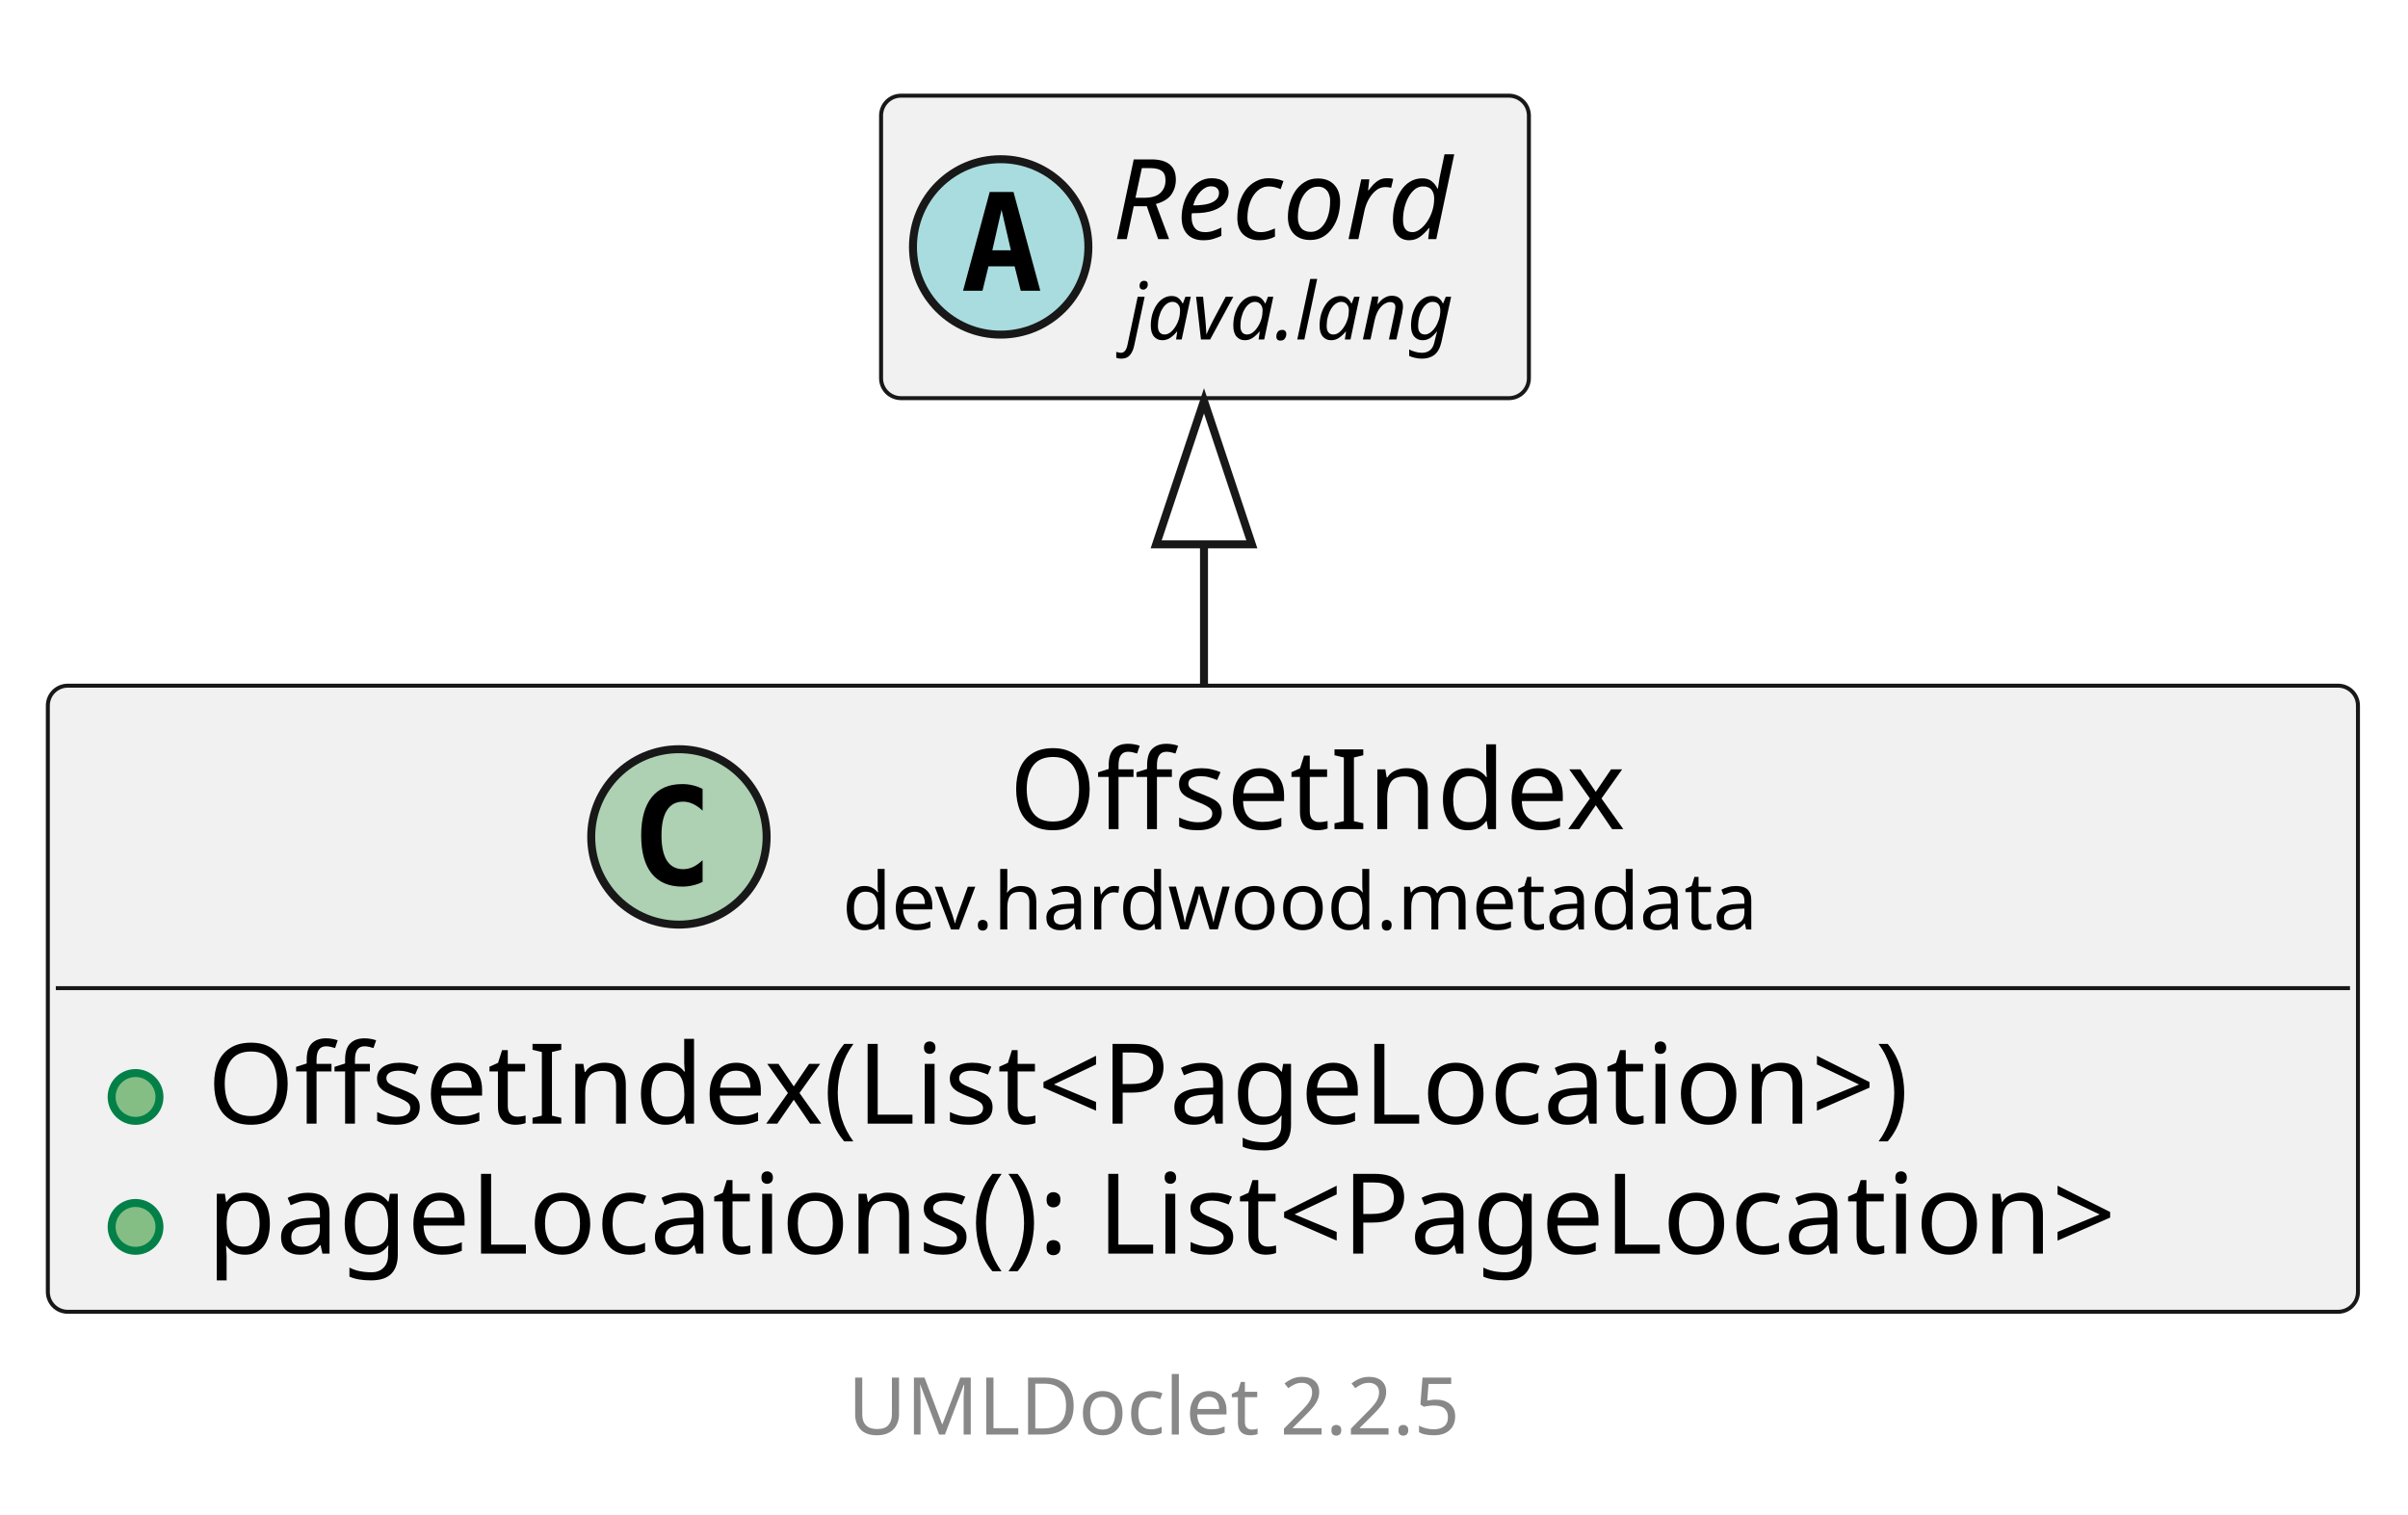
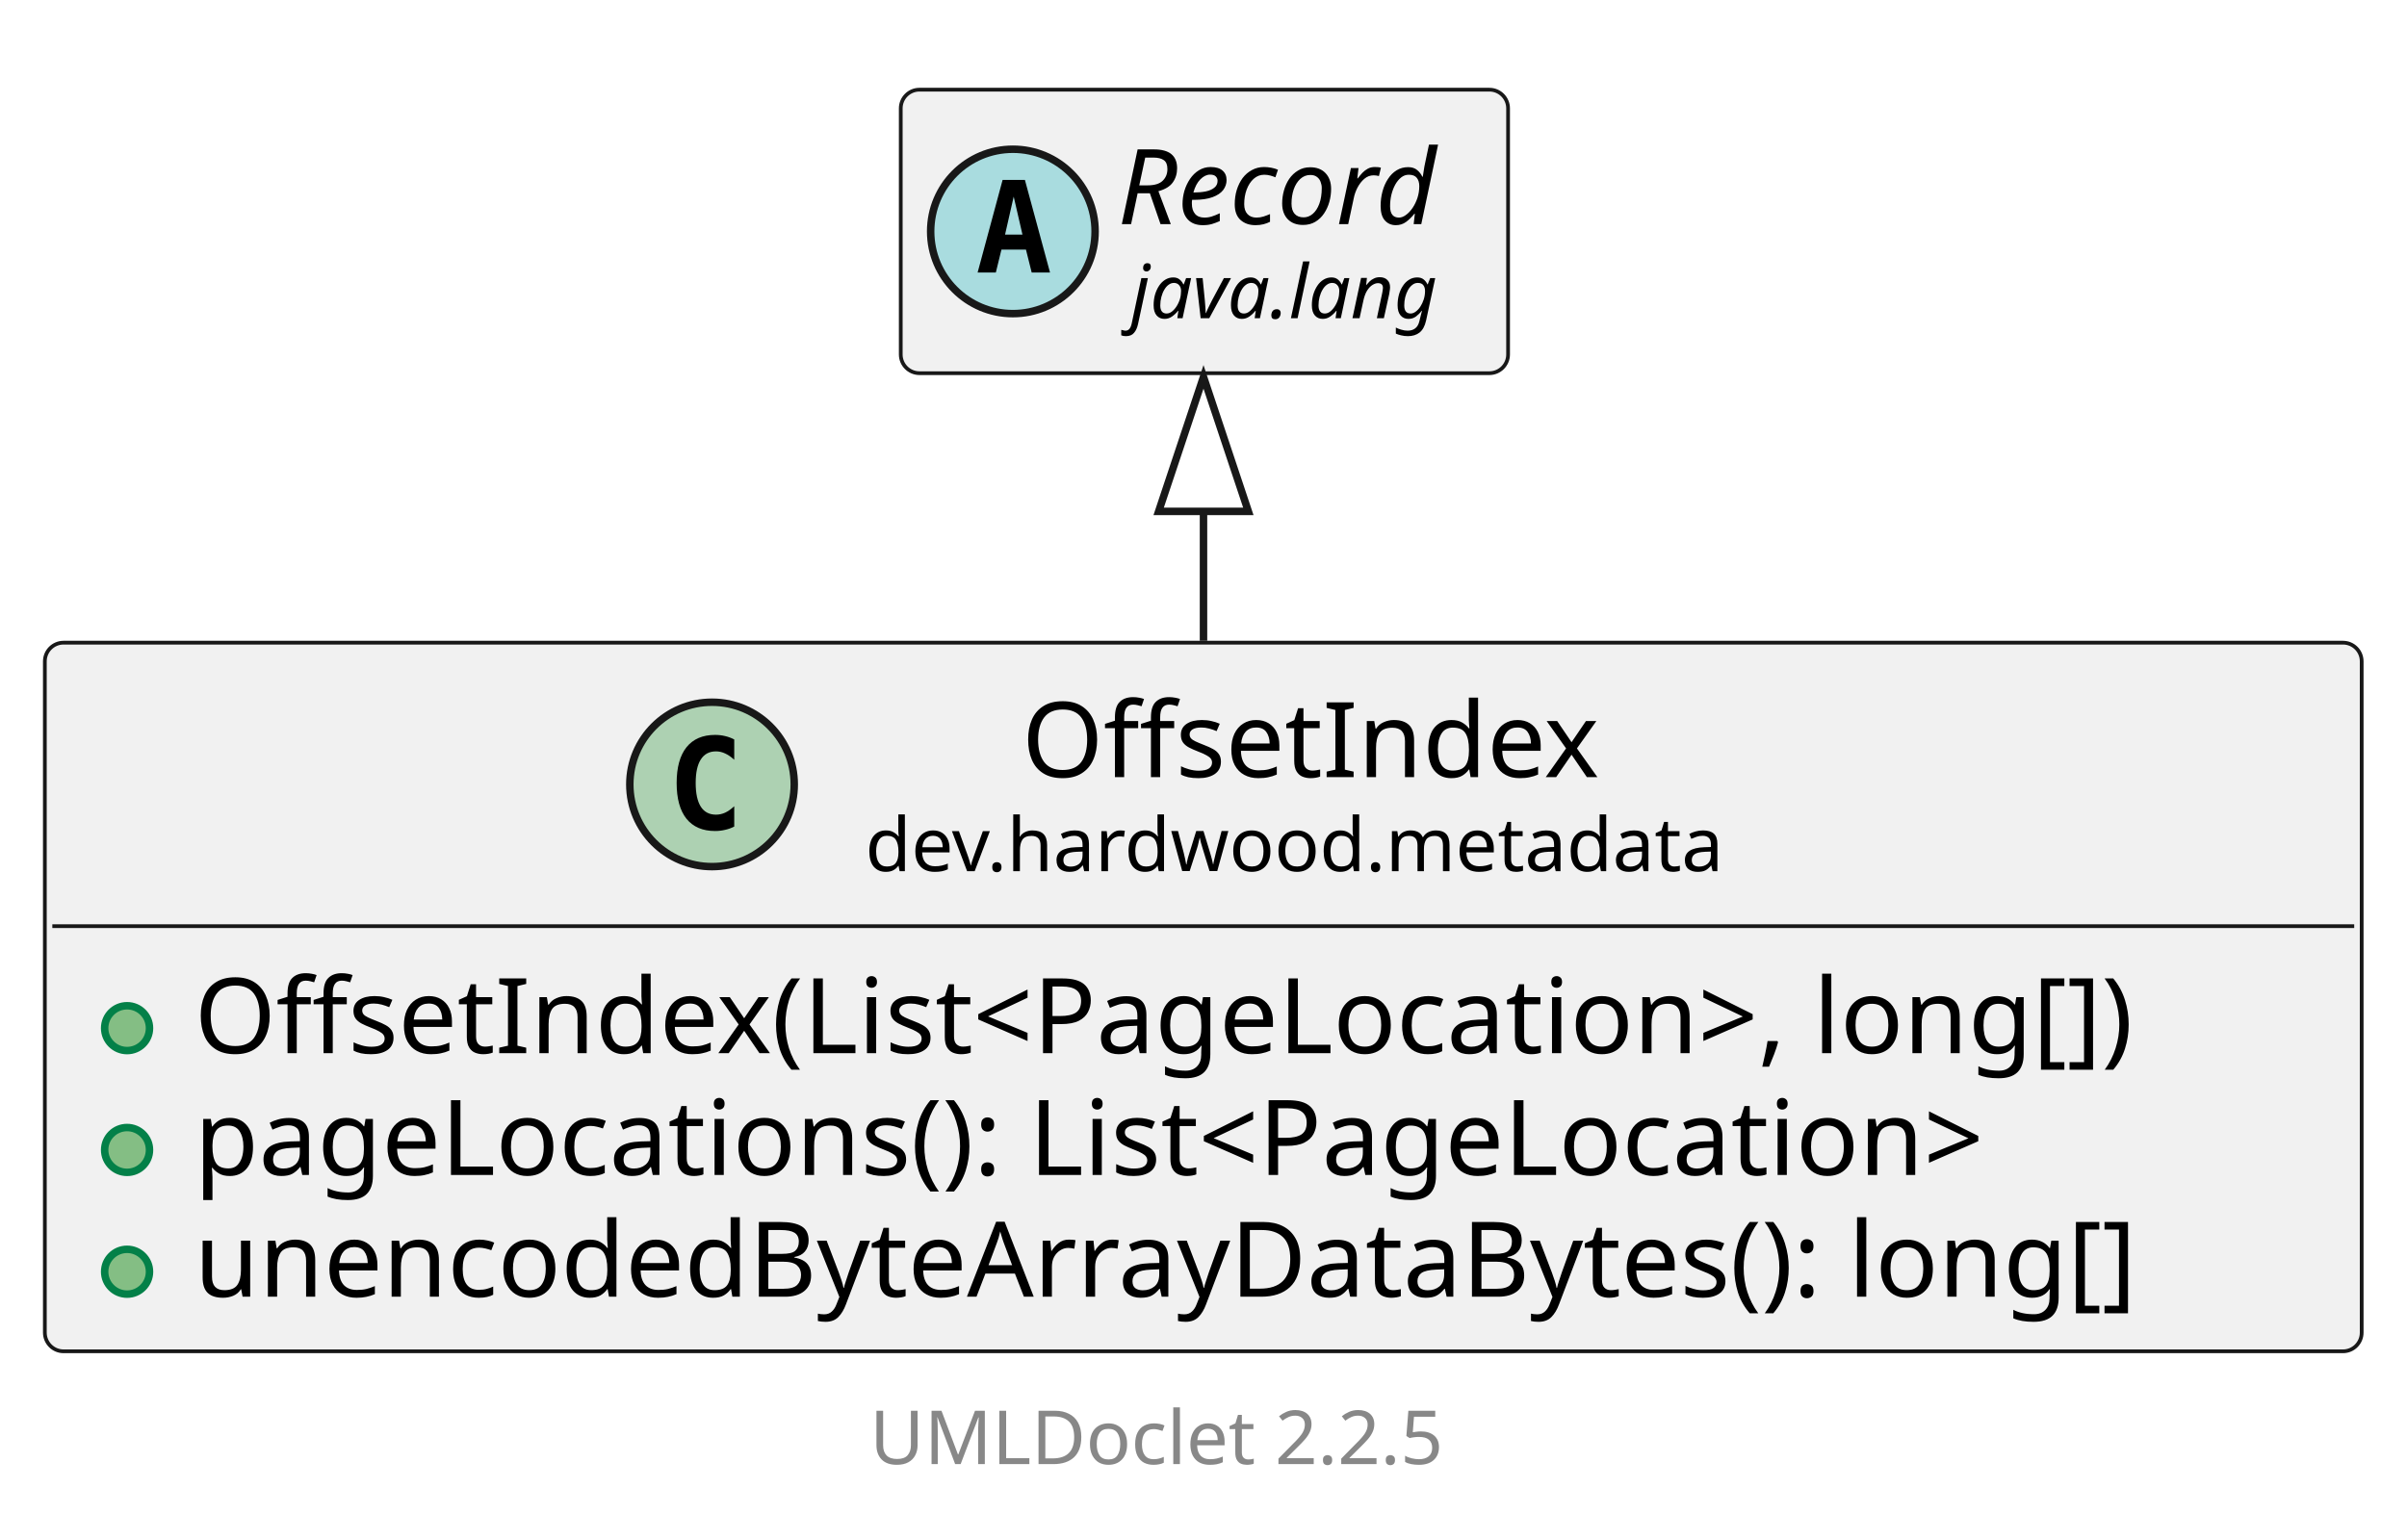
- <svg xmlns="http://www.w3.org/2000/svg" xmlns:xlink="http://www.w3.org/1999/xlink" contentStyleType="text/css" data-diagram-type="CLASS" height="190px" preserveAspectRatio="none" style="width:302px;height:190px;background:#FFFFFF;" version="1.1" viewBox="0 0 302 190" width="302px" zoomAndPan="magnify">
+ <svg xmlns="http://www.w3.org/2000/svg" xmlns:xlink="http://www.w3.org/1999/xlink" contentStyleType="text/css" data-diagram-type="CLASS" height="206px" preserveAspectRatio="none" style="width:322px;height:206px;background:#FFFFFF;" version="1.1" viewBox="0 0 322 206" width="322px" zoomAndPan="magnify">
  <defs />
  <g>
    <g class="entity" data-qualified-name="dev.hardwood.metadata.OffsetIndex" data-source-line="13" id="ent0002">
      <a href="OffsetIndex.html" target="_top" title="OffsetIndex.html" xlink:actuate="onRequest" xlink:href="OffsetIndex.html" xlink:show="new" xlink:title="OffsetIndex.html" xlink:type="simple">
-         <rect fill="#F1F1F1" height="78.531" rx="2.5" ry="2.5" style="stroke:#181818;stroke-width:0.5;" width="289.724" x="6" y="86" />
-         <ellipse cx="85.147" cy="104.969" fill="#ADD1B2" rx="11" ry="11" style="stroke:#181818;stroke-width:1;" />
-         <path d="M88.116,110.609 Q87.538,110.906 86.897,111.047 Q86.256,111.203 85.553,111.203 Q83.053,111.203 81.725,109.562 Q80.413,107.906 80.413,104.781 Q80.413,101.656 81.725,100 Q83.053,98.344 85.553,98.344 Q86.256,98.344 86.897,98.5 Q87.553,98.656 88.116,98.953 L88.116,101.672 Q87.491,101.094 86.897,100.828 Q86.303,100.547 85.678,100.547 Q84.335,100.547 83.647,101.625 Q82.96,102.688 82.96,104.781 Q82.96,106.875 83.647,107.953 Q84.335,109.016 85.678,109.016 Q86.303,109.016 86.897,108.75 Q87.491,108.469 88.116,107.891 L88.116,110.609 Z " fill="#000000" />
-         <text fill="#000000" font-family="sans-serif" font-size="14" lengthAdjust="spacing" textLength="81.061" x="126.582" y="103.995">OffsetIndex</text>
-         <text fill="#000000" font-family="sans-serif" font-size="10" lengthAdjust="spacing" textLength="122.93" x="105.647" y="116.579">dev.hardwood.metadata</text>
-         <line style="stroke:#181818;stroke-width:0.5;" x1="7" x2="294.724" y1="123.938" y2="123.938" />
+         <rect fill="#F1F1F1" height="94.828" rx="2.5" ry="2.5" style="stroke:#181818;stroke-width:0.5;" width="309.938" x="6" y="86" />
+         <ellipse cx="95.254" cy="104.969" fill="#ADD1B2" rx="11" ry="11" style="stroke:#181818;stroke-width:1;" />
+         <path d="M98.223,110.609 Q97.644,110.906 97.004,111.047 Q96.363,111.203 95.66,111.203 Q93.16,111.203 91.832,109.562 Q90.519,107.906 90.519,104.781 Q90.519,101.656 91.832,100 Q93.16,98.344 95.66,98.344 Q96.363,98.344 97.004,98.5 Q97.66,98.656 98.223,98.953 L98.223,101.672 Q97.598,101.094 97.004,100.828 Q96.41,100.547 95.785,100.547 Q94.441,100.547 93.754,101.625 Q93.066,102.688 93.066,104.781 Q93.066,106.875 93.754,107.953 Q94.441,109.016 95.785,109.016 Q96.41,109.016 97.004,108.75 Q97.598,108.469 98.223,107.891 L98.223,110.609 Z " fill="#000000" />
+         <text fill="#000000" font-family="sans-serif" font-size="14" lengthAdjust="spacing" textLength="81.061" x="136.689" y="103.995">OffsetIndex</text>
+         <text fill="#000000" font-family="sans-serif" font-size="10" lengthAdjust="spacing" textLength="122.93" x="115.754" y="116.579">dev.hardwood.metadata</text>
+         <line style="stroke:#181818;stroke-width:0.5;" x1="7" x2="314.938" y1="123.938" y2="123.938" />
      </a>
      <g data-visibility-modifier="PUBLIC_METHOD">
        <a href="OffsetIndex.html" target="_top" title="OffsetIndex.html" xlink:actuate="onRequest" xlink:href="OffsetIndex.html" xlink:show="new" xlink:title="OffsetIndex.html" xlink:type="simple">
          <ellipse cx="17" cy="137.586" fill="#84BE84" rx="3" ry="3" style="stroke:#038048;stroke-width:1;" />
        </a>
      </g>
      <a href="OffsetIndex.html" target="_top" title="OffsetIndex.html" xlink:actuate="onRequest" xlink:href="OffsetIndex.html" xlink:show="new" xlink:title="OffsetIndex.html" xlink:type="simple">
-         <text fill="#000000" font-family="sans-serif" font-size="14" lengthAdjust="spacing" textLength="233.898" x="26" y="140.933">OffsetIndex(List&lt;PageLocation&gt;)</text>
+         <text fill="#000000" font-family="sans-serif" font-size="14" lengthAdjust="spacing" textLength="283.938" x="26" y="140.933">OffsetIndex(List&lt;PageLocation&gt;, long[])</text>
      </a>
      <g data-visibility-modifier="PUBLIC_METHOD">
        <a href="OffsetIndex.html" target="_top" title="OffsetIndex.html" xlink:actuate="onRequest" xlink:href="OffsetIndex.html" xlink:show="new" xlink:title="OffsetIndex.html" xlink:type="simple">
          <ellipse cx="17" cy="153.883" fill="#84BE84" rx="3" ry="3" style="stroke:#038048;stroke-width:1;" />
        </a>
      </g>
      <a href="OffsetIndex.html" target="_top" title="OffsetIndex.html" xlink:actuate="onRequest" xlink:href="OffsetIndex.html" xlink:show="new" xlink:title="OffsetIndex.html" xlink:type="simple">
        <text fill="#000000" font-family="sans-serif" font-size="14" lengthAdjust="spacing" textLength="263.724" x="26" y="157.23">pageLocations(): List&lt;PageLocation&gt;</text>
      </a>
+       <g data-visibility-modifier="PUBLIC_METHOD">
+         <a href="OffsetIndex.html" target="_top" title="OffsetIndex.html" xlink:actuate="onRequest" xlink:href="OffsetIndex.html" xlink:show="new" xlink:title="OffsetIndex.html" xlink:type="simple">
+           <ellipse cx="17" cy="170.18" fill="#84BE84" rx="3" ry="3" style="stroke:#038048;stroke-width:1;" />
+         </a>
+       </g>
+       <a href="OffsetIndex.html" target="_top" title="OffsetIndex.html" xlink:actuate="onRequest" xlink:href="OffsetIndex.html" xlink:show="new" xlink:title="OffsetIndex.html" xlink:type="simple">
+         <text fill="#000000" font-family="sans-serif" font-size="14" lengthAdjust="spacing" textLength="281.771" x="26" y="173.526">unencodedByteArrayDataBytes(): long[]</text>
+       </a>
    </g>
-     <g class="entity" data-qualified-name="java.lang.Record" data-source-line="18" id="ent0003">
-       <rect fill="#F1F1F1" height="37.938" rx="2.5" ry="2.5" style="stroke:#181818;stroke-width:0.5;" width="81.246" x="110.5" y="12" />
-       <ellipse cx="125.5" cy="30.969" fill="#A9DCDF" rx="11" ry="11" style="stroke:#181818;stroke-width:1;" />
-       <path d="M125.609,26.312 L124.453,31.391 L126.781,31.391 L125.609,26.312 Z M124.125,24.078 L127.109,24.078 L130.469,36.469 L128.016,36.469 L127.25,33.406 L123.969,33.406 L123.219,36.469 L120.781,36.469 L124.125,24.078 Z " fill="#000000" />
-       <text fill="#000000" font-family="sans-serif" font-size="14" font-style="italic" lengthAdjust="spacing" textLength="49.246" x="139.5" y="29.995">Record</text>
-       <text fill="#000000" font-family="sans-serif" font-size="10" font-style="italic" lengthAdjust="spacing" textLength="45.723" x="141.262" y="42.579">java.lang</text>
+     <g class="entity" data-qualified-name="java.lang.Record" data-source-line="19" id="ent0003">
+       <rect fill="#F1F1F1" height="37.938" rx="2.5" ry="2.5" style="stroke:#181818;stroke-width:0.5;" width="81.246" x="120.5" y="12" />
+       <ellipse cx="135.5" cy="30.969" fill="#A9DCDF" rx="11" ry="11" style="stroke:#181818;stroke-width:1;" />
+       <path d="M135.609,26.312 L134.453,31.391 L136.781,31.391 L135.609,26.312 Z M134.125,24.078 L137.109,24.078 L140.469,36.469 L138.016,36.469 L137.25,33.406 L133.969,33.406 L133.219,36.469 L130.781,36.469 L134.125,24.078 Z " fill="#000000" />
+       <text fill="#000000" font-family="sans-serif" font-size="14" font-style="italic" lengthAdjust="spacing" textLength="49.246" x="149.5" y="29.995">Record</text>
+       <text fill="#000000" font-family="sans-serif" font-size="10" font-style="italic" lengthAdjust="spacing" textLength="45.723" x="151.262" y="42.579">java.lang</text>
    </g>
    <g class="link" data-entity-1="ent0003" data-entity-2="ent0002" data-link-type="extension" id="lnk4">
-       <polygon fill="none" points="151,50.275,145,68.275,157,68.275,151,50.275" style="stroke:#181818;stroke-width:1;" />
-       <path d="M151,68.275 C151,78.489 151,73.62 151,85.99" fill="none" style="stroke:#181818;stroke-width:1;" />
+       <polygon fill="none" points="161,50.433,155,68.433,167,68.433,161,50.433" style="stroke:#181818;stroke-width:1;" />
+       <path d="M161,68.433 C161,78.407 161,73.221 161,85.744" fill="none" style="stroke:#181818;stroke-width:1;" />
    </g>
-     <g class="footer" data-source-line="28">
-       <text fill="#888888" font-family="sans-serif" font-size="10" lengthAdjust="spacing" textLength="3.179" x="145.911" y="168.282"> </text>
+     <g class="footer" data-source-line="29">
+       <text fill="#888888" font-family="sans-serif" font-size="10" lengthAdjust="spacing" textLength="3.179" x="155.911" y="184.282"> </text>
      <a href="https://github.com/talsma-ict/umldoclet" target="_top" title="https://github.com/talsma-ict/umldoclet" xlink:actuate="onRequest" xlink:href="https://github.com/talsma-ict/umldoclet" xlink:show="new" xlink:title="https://github.com/talsma-ict/umldoclet" xlink:type="simple">
-         <text fill="#888888" font-family="sans-serif" font-size="10" lengthAdjust="spacing" textLength="82.31" x="106.345" y="179.923">UMLDoclet 2.2.5</text>
+         <text fill="#888888" font-family="sans-serif" font-size="10" lengthAdjust="spacing" textLength="82.31" x="116.345" y="195.923">UMLDoclet 2.2.5</text>
      </a>
    </g>
  </g>
</svg>
